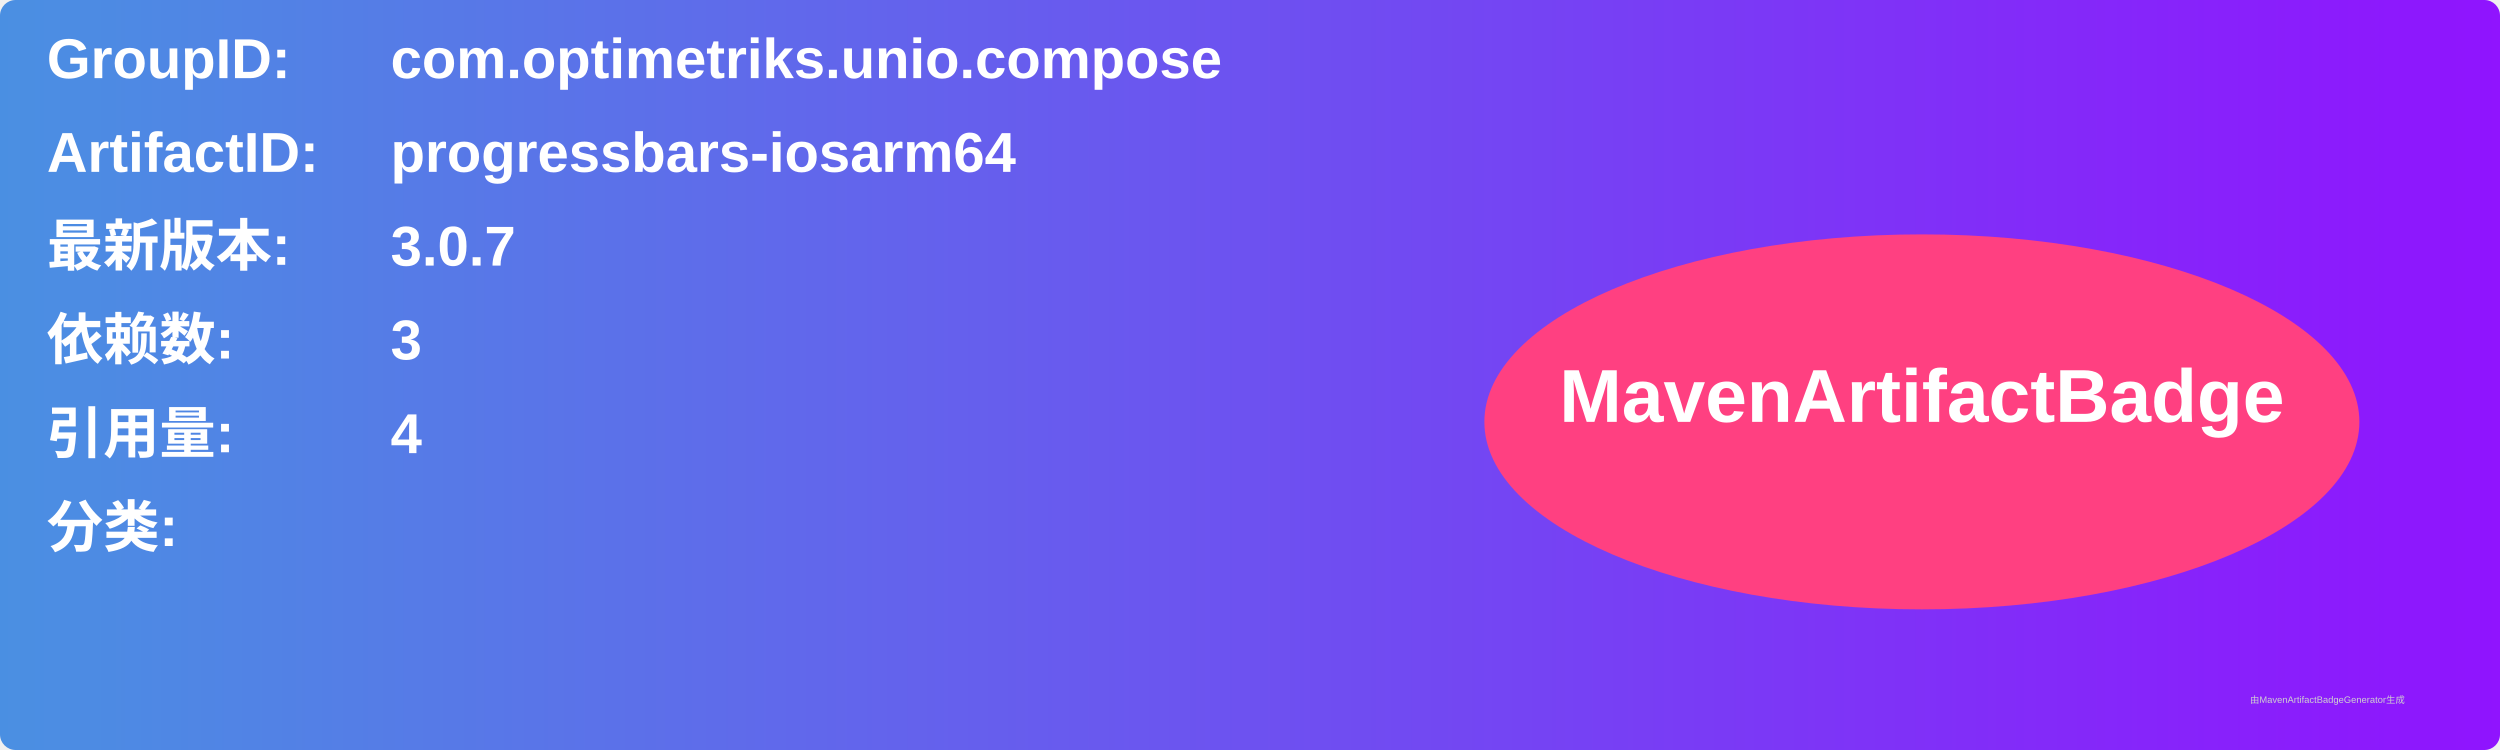
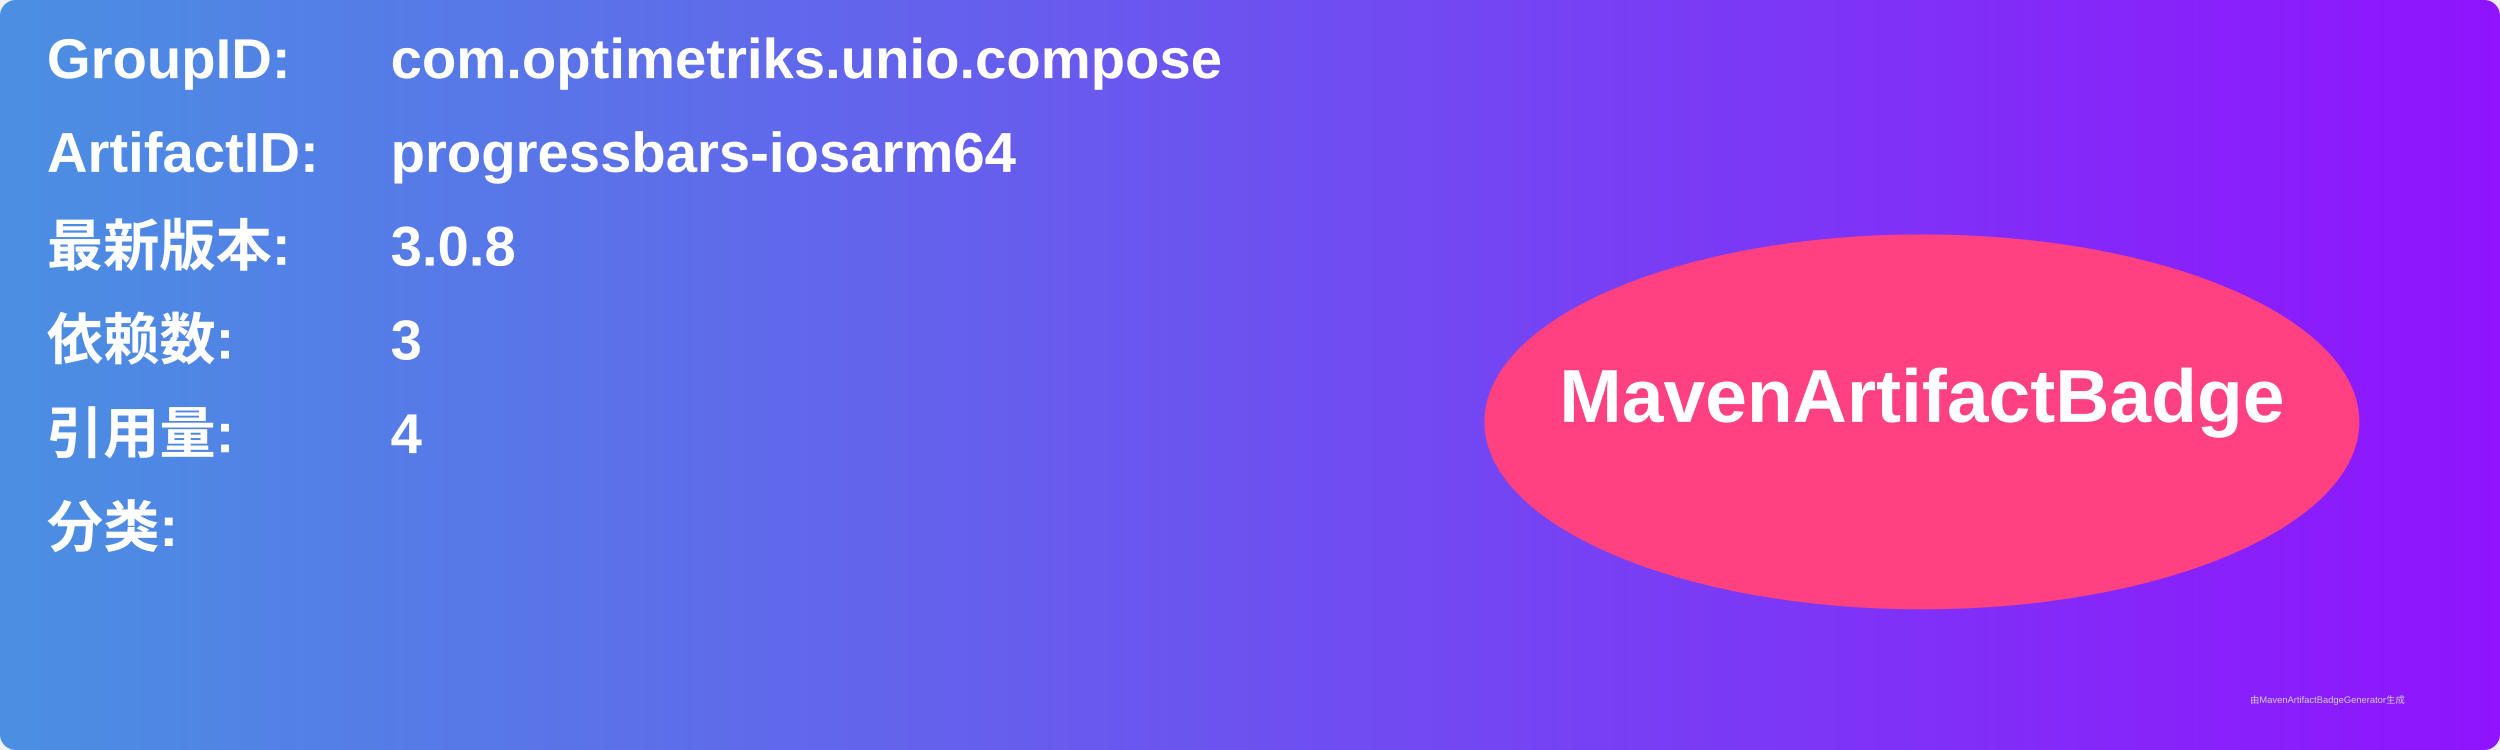
<svg xmlns="http://www.w3.org/2000/svg" width="800" height="240" viewBox="0 0 800 240">
  <linearGradient id="grad" x1="0%" y1="0%" x2="100%" y2="0%">
    <stop offset="0%" stop-color="#4a90e2" />
    <stop offset="100%" stop-color="#9013fe" />
  </linearGradient>
  <rect width="100%" height="100%" rx="5" ry="5" fill="url(#grad)" />
  <g transform="translate(15, 15)">
    <text x="0" y="10" font-family="Arial" font-size="18" fill="white" font-weight="bold" width="260">GroupID:</text>
    <text x="110" y="10" font-family="Arial" font-size="18" fill="white" font-weight="bold" width="460">com.optimetriks.unio.compose</text>
    <text x="0" y="40" font-family="Arial" font-size="18" fill="white" font-weight="bold" width="260">ArtifactID:</text>
    <text x="110" y="40" font-family="Arial" font-size="18" fill="white" font-weight="bold" width="460">progressbars-iosarm64</text>
    <text x="0" y="70" font-family="Arial" font-size="18" fill="white" font-weight="bold">最新版本:</text>
    <text x="110" y="70" font-family="Arial" font-size="18" fill="white" font-weight="bold">
-       <tspan font-weight="bold">3.0.7</tspan>
+       <tspan font-weight="bold">3.0.8</tspan>
    </text>
    <text x="0" y="100" font-family="Arial" font-size="18" fill="white" font-weight="bold">依赖数: </text>
    <text x="110" y="100" font-family="Arial" font-size="18" fill="white">
      <tspan font-weight="bold">3</tspan>
    </text>
    <text x="0" y="130" font-family="Arial" font-size="18" fill="white" font-weight="bold">引用量: </text>
    <text x="110" y="130" font-family="Arial" font-size="18" fill="white">
      <tspan font-weight="bold">4</tspan>
    </text>
    <text x="0" y="160" font-family="Arial" font-size="18" fill="white" font-weight="bold">分类:</text>
    <text x="10" y="190" font-family="Arial" font-size="10" fill="white">
      <tspan font-weight="bold" />
    </text>
    <ellipse cx="600" cy="120" rx="140" ry="60" fill="#ff4081" />
    <text x="600" y="120" text-anchor="middle" font-family="Arial" font-size="24" fill="white" font-weight="bold">MavenArtifactBadge</text>
  </g>
  <text x="720" y="225" font-family="Arial" font-size="3" fill="#d0d0d0">由MavenArtifactBadgeGenerator生成</text>
</svg>
